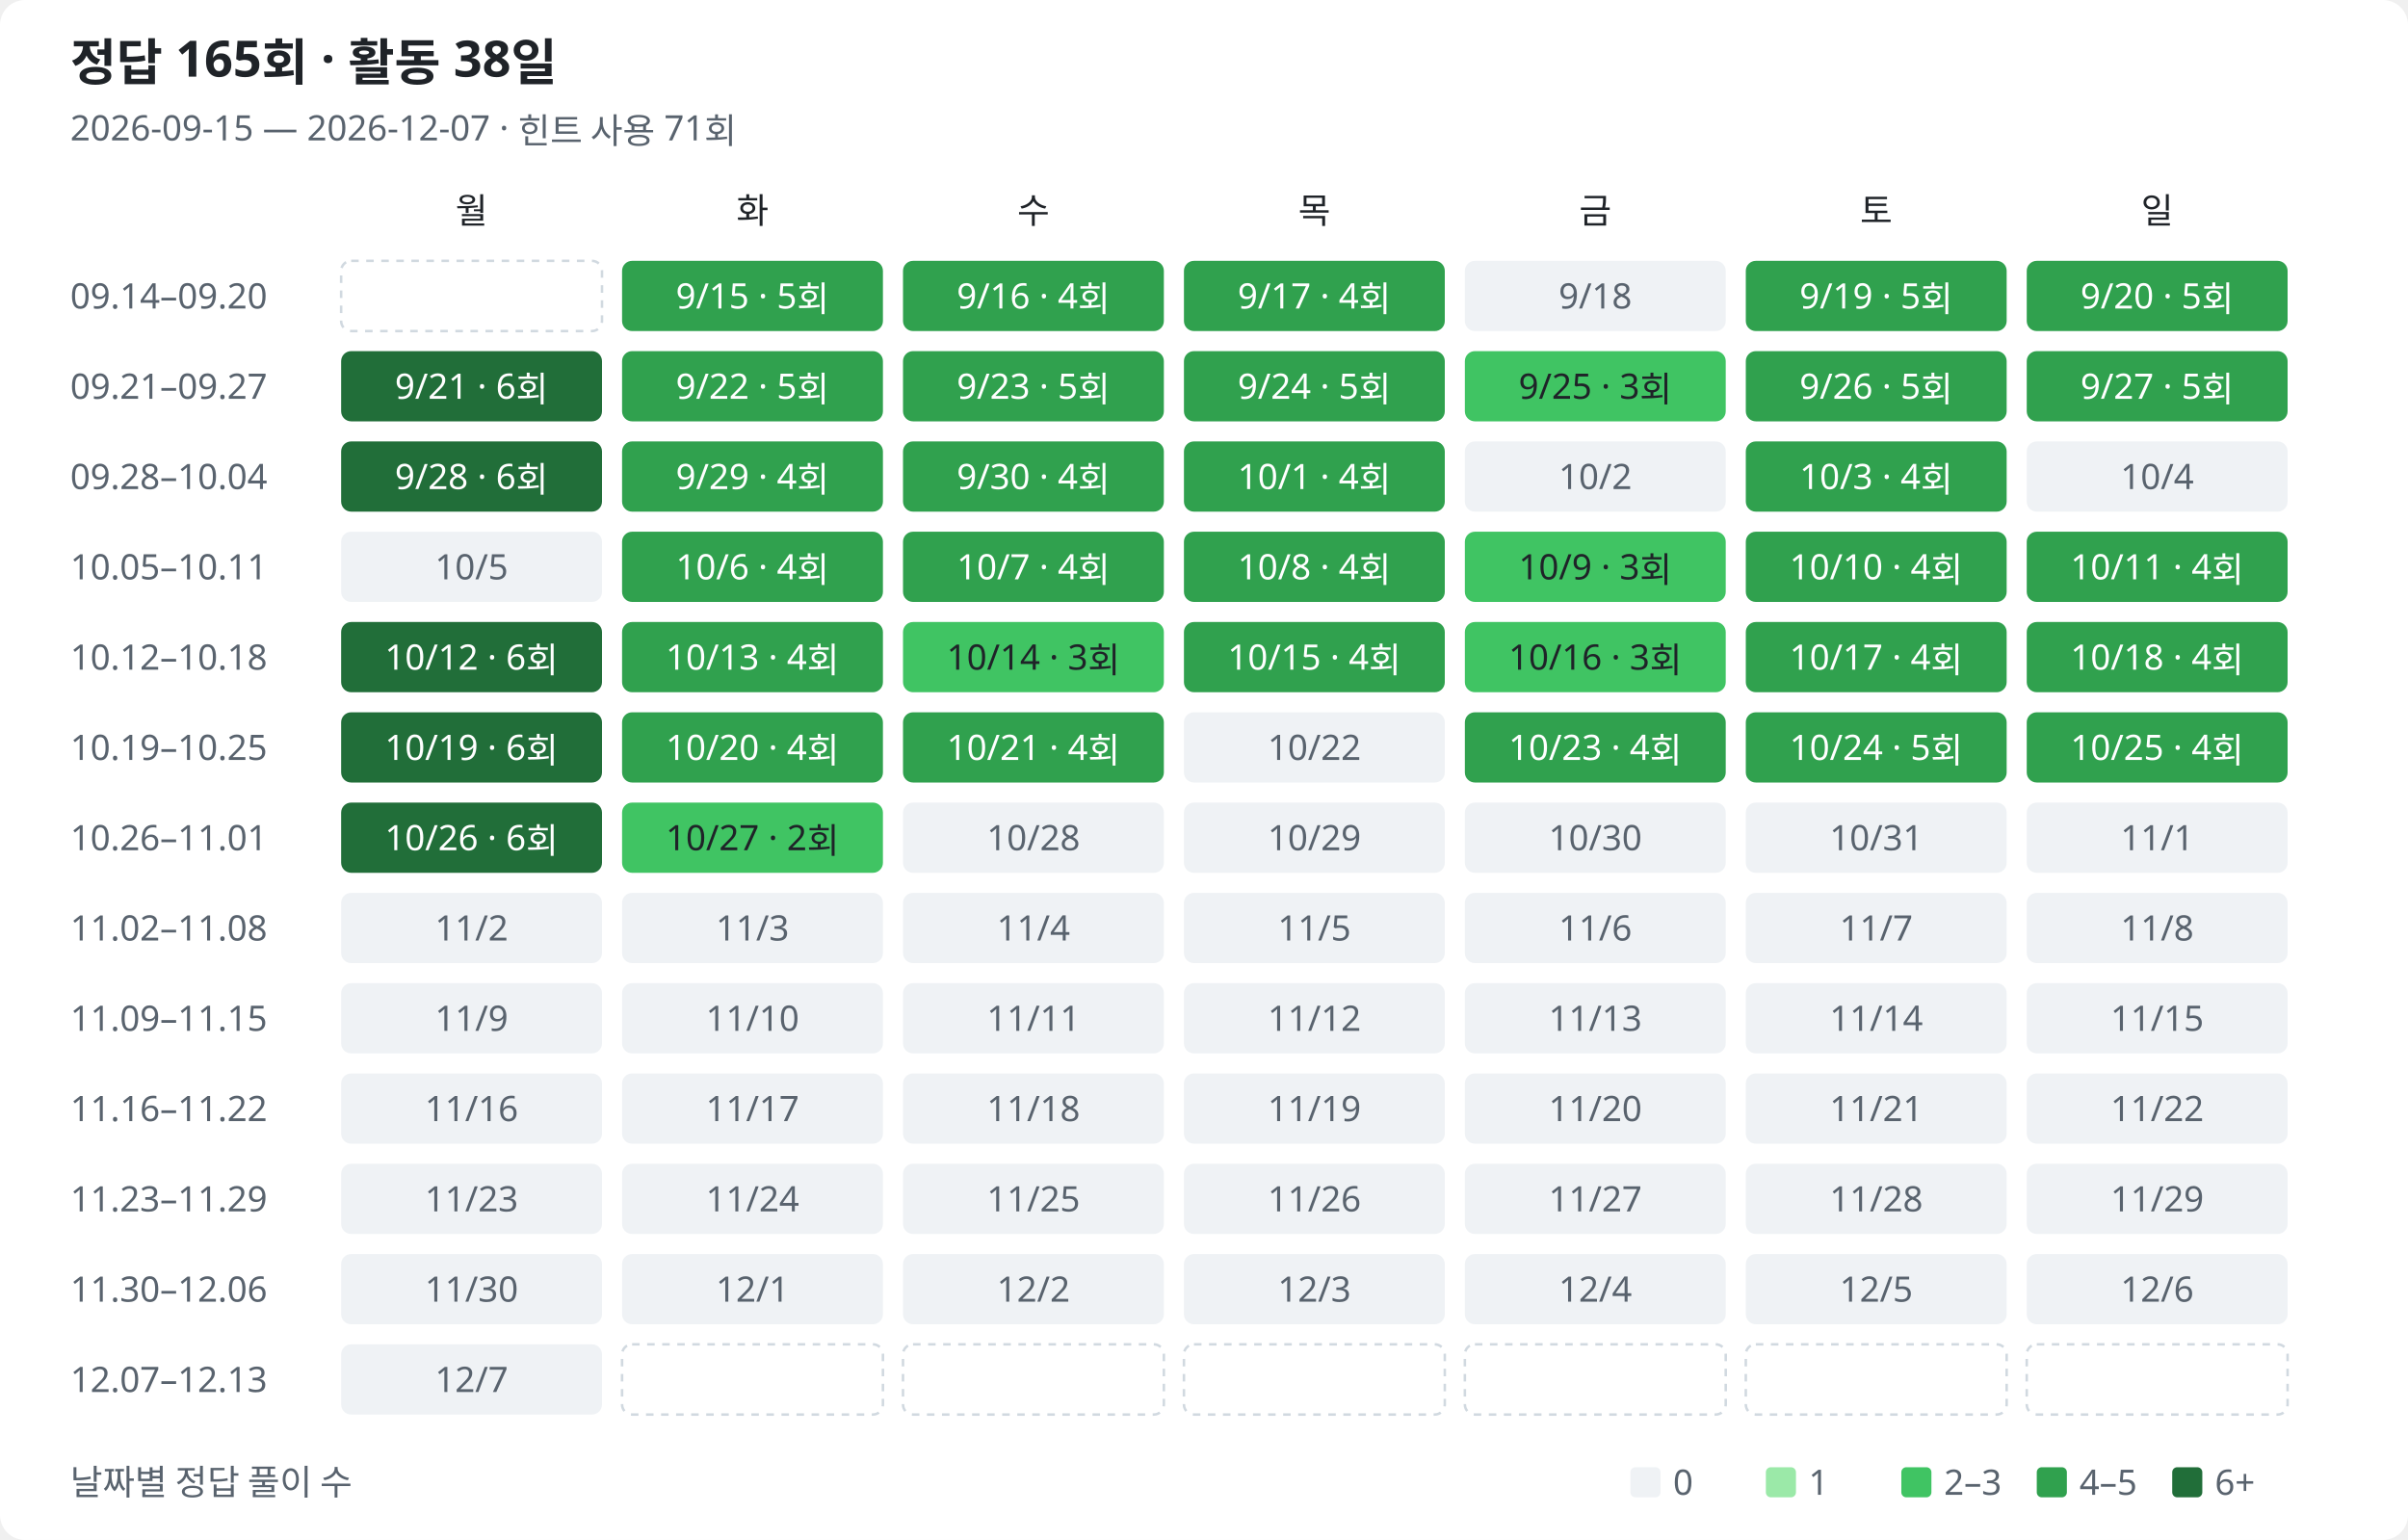
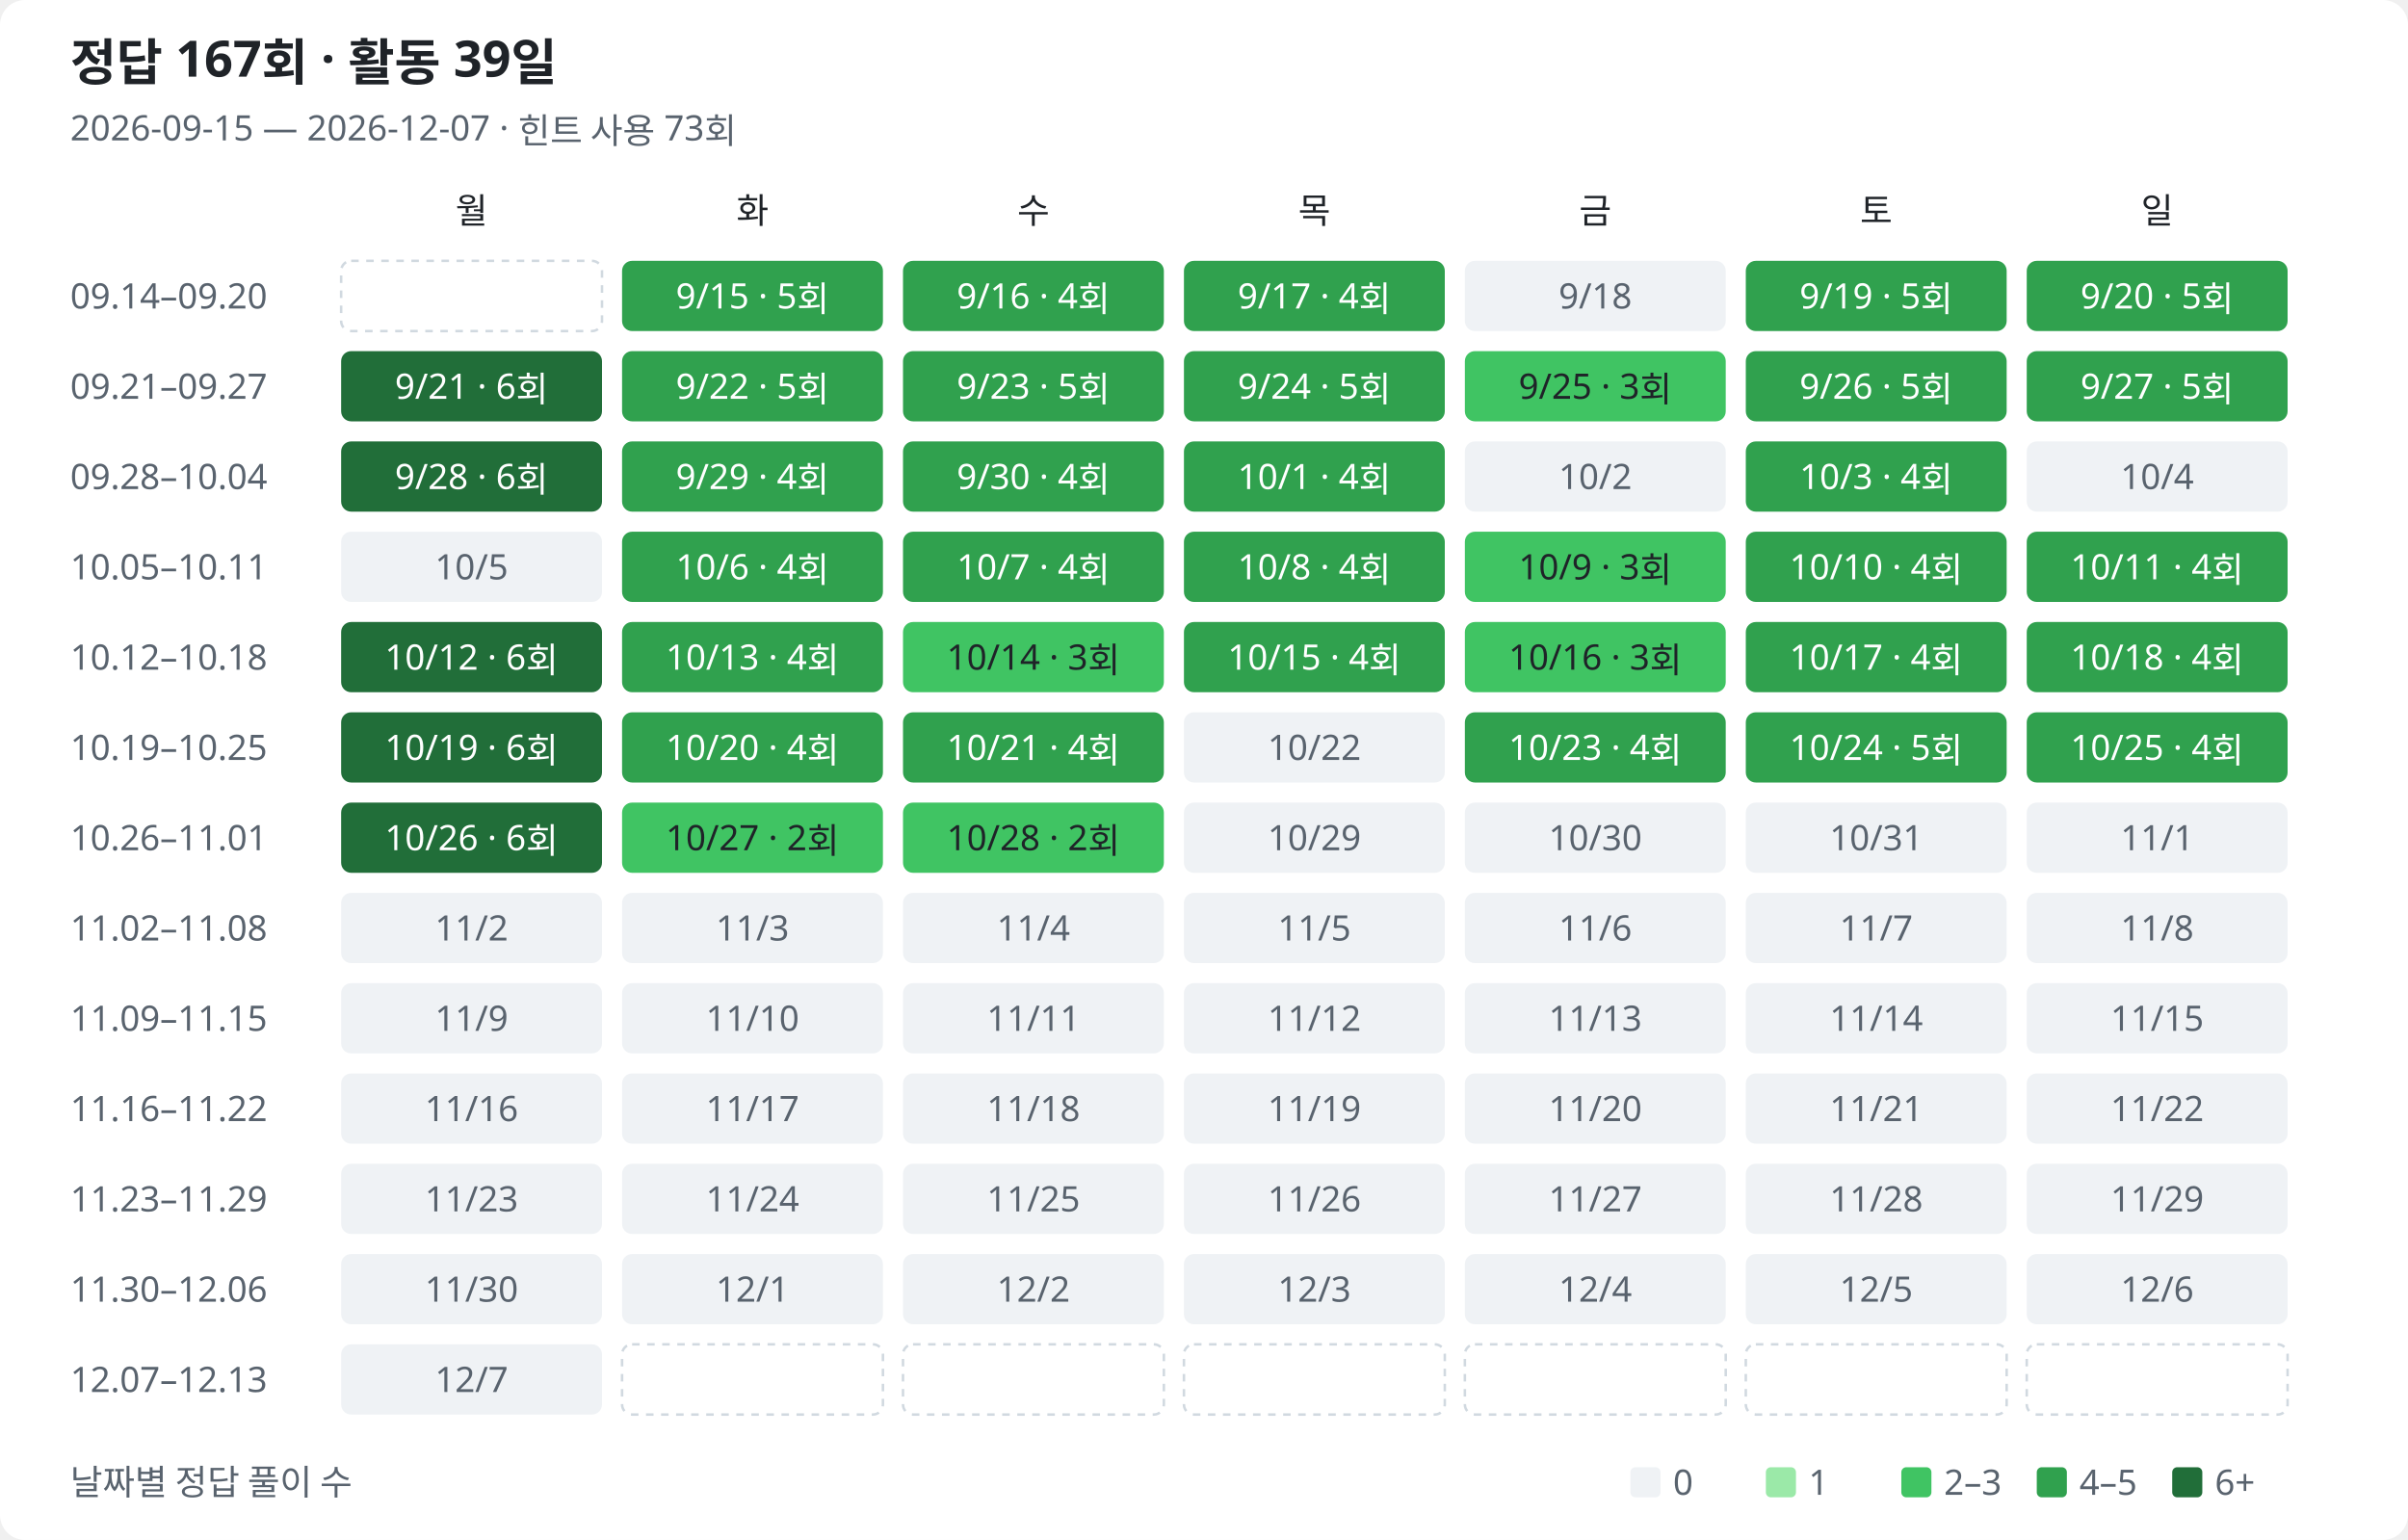
<svg xmlns="http://www.w3.org/2000/svg" width="960" height="614" viewBox="0 0 960 614" role="img" aria-labelledby="title description">
  <style>
text{font-family:Segoe UI,Malgun Gothic,sans-serif;fill:#1f2328;font-size:14px}.muted{fill:#59636e}.heading{font-size:20px;font-weight:600}.bg{fill:#fff}.l0{fill:#eff2f5}.l1{fill:#9be9a8}.l2{fill:#40c463}.l3{fill:#30a14e}.l4{fill:#216e39}.on-fill{fill:#fff}.outside{fill:none;stroke:#d1d9e0;stroke-dasharray:3 3}
@media(prefers-color-scheme:dark){text{fill:#e6edf3}.muted{fill:#9198a1}.bg{fill:#0d1117}.l0{fill:#161b22}.l1{fill:#0e4429}.l2{fill:#006d32}.l3{fill:#26a641}.l4{fill:#39d353}.on-fill{fill:#0d1117}.low-fill{fill:#e6edf3}.outside{stroke:#30363d}}
</style>
  <rect class="bg" width="960" height="614" rx="10" />
-   <text class="heading" x="28" y="32">정답 165회 · 활동 38일</text>
-   <text class="muted" x="28" y="56">2026-09-15 — 2026-12-07 · 힌트 사용 71회</text>
+   <text class="heading" x="28" y="32">정답 167회 · 활동 39일</text>
+   <text class="muted" x="28" y="56">2026-09-15 — 2026-12-07 · 힌트 사용 73회</text>
  <text class="weekday" x="188" y="89" text-anchor="middle">월</text>
  <text class="weekday" x="300" y="89" text-anchor="middle">화</text>
  <text class="weekday" x="412" y="89" text-anchor="middle">수</text>
  <text class="weekday" x="524" y="89" text-anchor="middle">목</text>
  <text class="weekday" x="636" y="89" text-anchor="middle">금</text>
  <text class="weekday" x="748" y="89" text-anchor="middle">토</text>
  <text class="weekday" x="860" y="89" text-anchor="middle">일</text>
  <text class="muted" x="28" y="123">09.14–09.20</text>
  <rect class="outside" x="136" y="104" width="104" height="28" rx="4" />
  <rect class="l3" data-date="2026-09-15" data-count="5" data-row="0" data-col="1" x="248" y="104" width="104" height="28" rx="4" />
  <text class="on-fill" x="300" y="123" text-anchor="middle">9/15 · 5회</text>
  <rect class="l3" data-date="2026-09-16" data-count="4" data-row="0" data-col="2" x="360" y="104" width="104" height="28" rx="4" />
  <text class="on-fill" x="412" y="123" text-anchor="middle">9/16 · 4회</text>
  <rect class="l3" data-date="2026-09-17" data-count="4" data-row="0" data-col="3" x="472" y="104" width="104" height="28" rx="4" />
  <text class="on-fill" x="524" y="123" text-anchor="middle">9/17 · 4회</text>
  <rect class="l0" data-date="2026-09-18" data-count="0" data-row="0" data-col="4" x="584" y="104" width="104" height="28" rx="4" />
  <text class="muted" x="636" y="123" text-anchor="middle">9/18</text>
  <rect class="l3" data-date="2026-09-19" data-count="5" data-row="0" data-col="5" x="696" y="104" width="104" height="28" rx="4" />
  <text class="on-fill" x="748" y="123" text-anchor="middle">9/19 · 5회</text>
  <rect class="l3" data-date="2026-09-20" data-count="5" data-row="0" data-col="6" x="808" y="104" width="104" height="28" rx="4" />
  <text class="on-fill" x="860" y="123" text-anchor="middle">9/20 · 5회</text>
  <text class="muted" x="28" y="159">09.21–09.27</text>
  <rect class="l4" data-date="2026-09-21" data-count="6" data-row="1" data-col="0" x="136" y="140" width="104" height="28" rx="4" />
  <text class="on-fill" x="188" y="159" text-anchor="middle">9/21 · 6회</text>
  <rect class="l3" data-date="2026-09-22" data-count="5" data-row="1" data-col="1" x="248" y="140" width="104" height="28" rx="4" />
  <text class="on-fill" x="300" y="159" text-anchor="middle">9/22 · 5회</text>
  <rect class="l3" data-date="2026-09-23" data-count="5" data-row="1" data-col="2" x="360" y="140" width="104" height="28" rx="4" />
  <text class="on-fill" x="412" y="159" text-anchor="middle">9/23 · 5회</text>
  <rect class="l3" data-date="2026-09-24" data-count="5" data-row="1" data-col="3" x="472" y="140" width="104" height="28" rx="4" />
  <text class="on-fill" x="524" y="159" text-anchor="middle">9/24 · 5회</text>
  <rect class="l2" data-date="2026-09-25" data-count="3" data-row="1" data-col="4" x="584" y="140" width="104" height="28" rx="4" />
  <text class="low-fill" x="636" y="159" text-anchor="middle">9/25 · 3회</text>
  <rect class="l3" data-date="2026-09-26" data-count="5" data-row="1" data-col="5" x="696" y="140" width="104" height="28" rx="4" />
  <text class="on-fill" x="748" y="159" text-anchor="middle">9/26 · 5회</text>
  <rect class="l3" data-date="2026-09-27" data-count="5" data-row="1" data-col="6" x="808" y="140" width="104" height="28" rx="4" />
  <text class="on-fill" x="860" y="159" text-anchor="middle">9/27 · 5회</text>
  <text class="muted" x="28" y="195">09.28–10.04</text>
  <rect class="l4" data-date="2026-09-28" data-count="6" data-row="2" data-col="0" x="136" y="176" width="104" height="28" rx="4" />
  <text class="on-fill" x="188" y="195" text-anchor="middle">9/28 · 6회</text>
  <rect class="l3" data-date="2026-09-29" data-count="4" data-row="2" data-col="1" x="248" y="176" width="104" height="28" rx="4" />
  <text class="on-fill" x="300" y="195" text-anchor="middle">9/29 · 4회</text>
  <rect class="l3" data-date="2026-09-30" data-count="4" data-row="2" data-col="2" x="360" y="176" width="104" height="28" rx="4" />
  <text class="on-fill" x="412" y="195" text-anchor="middle">9/30 · 4회</text>
  <rect class="l3" data-date="2026-10-01" data-count="4" data-row="2" data-col="3" x="472" y="176" width="104" height="28" rx="4" />
  <text class="on-fill" x="524" y="195" text-anchor="middle">10/1 · 4회</text>
  <rect class="l0" data-date="2026-10-02" data-count="0" data-row="2" data-col="4" x="584" y="176" width="104" height="28" rx="4" />
  <text class="muted" x="636" y="195" text-anchor="middle">10/2</text>
  <rect class="l3" data-date="2026-10-03" data-count="4" data-row="2" data-col="5" x="696" y="176" width="104" height="28" rx="4" />
  <text class="on-fill" x="748" y="195" text-anchor="middle">10/3 · 4회</text>
  <rect class="l0" data-date="2026-10-04" data-count="0" data-row="2" data-col="6" x="808" y="176" width="104" height="28" rx="4" />
  <text class="muted" x="860" y="195" text-anchor="middle">10/4</text>
  <text class="muted" x="28" y="231">10.05–10.11</text>
  <rect class="l0" data-date="2026-10-05" data-count="0" data-row="3" data-col="0" x="136" y="212" width="104" height="28" rx="4" />
  <text class="muted" x="188" y="231" text-anchor="middle">10/5</text>
  <rect class="l3" data-date="2026-10-06" data-count="4" data-row="3" data-col="1" x="248" y="212" width="104" height="28" rx="4" />
  <text class="on-fill" x="300" y="231" text-anchor="middle">10/6 · 4회</text>
  <rect class="l3" data-date="2026-10-07" data-count="4" data-row="3" data-col="2" x="360" y="212" width="104" height="28" rx="4" />
  <text class="on-fill" x="412" y="231" text-anchor="middle">10/7 · 4회</text>
  <rect class="l3" data-date="2026-10-08" data-count="4" data-row="3" data-col="3" x="472" y="212" width="104" height="28" rx="4" />
  <text class="on-fill" x="524" y="231" text-anchor="middle">10/8 · 4회</text>
  <rect class="l2" data-date="2026-10-09" data-count="3" data-row="3" data-col="4" x="584" y="212" width="104" height="28" rx="4" />
  <text class="low-fill" x="636" y="231" text-anchor="middle">10/9 · 3회</text>
  <rect class="l3" data-date="2026-10-10" data-count="4" data-row="3" data-col="5" x="696" y="212" width="104" height="28" rx="4" />
  <text class="on-fill" x="748" y="231" text-anchor="middle">10/10 · 4회</text>
  <rect class="l3" data-date="2026-10-11" data-count="4" data-row="3" data-col="6" x="808" y="212" width="104" height="28" rx="4" />
  <text class="on-fill" x="860" y="231" text-anchor="middle">10/11 · 4회</text>
  <text class="muted" x="28" y="267">10.12–10.18</text>
  <rect class="l4" data-date="2026-10-12" data-count="6" data-row="4" data-col="0" x="136" y="248" width="104" height="28" rx="4" />
  <text class="on-fill" x="188" y="267" text-anchor="middle">10/12 · 6회</text>
  <rect class="l3" data-date="2026-10-13" data-count="4" data-row="4" data-col="1" x="248" y="248" width="104" height="28" rx="4" />
  <text class="on-fill" x="300" y="267" text-anchor="middle">10/13 · 4회</text>
  <rect class="l2" data-date="2026-10-14" data-count="3" data-row="4" data-col="2" x="360" y="248" width="104" height="28" rx="4" />
  <text class="low-fill" x="412" y="267" text-anchor="middle">10/14 · 3회</text>
  <rect class="l3" data-date="2026-10-15" data-count="4" data-row="4" data-col="3" x="472" y="248" width="104" height="28" rx="4" />
  <text class="on-fill" x="524" y="267" text-anchor="middle">10/15 · 4회</text>
  <rect class="l2" data-date="2026-10-16" data-count="3" data-row="4" data-col="4" x="584" y="248" width="104" height="28" rx="4" />
  <text class="low-fill" x="636" y="267" text-anchor="middle">10/16 · 3회</text>
  <rect class="l3" data-date="2026-10-17" data-count="4" data-row="4" data-col="5" x="696" y="248" width="104" height="28" rx="4" />
  <text class="on-fill" x="748" y="267" text-anchor="middle">10/17 · 4회</text>
  <rect class="l3" data-date="2026-10-18" data-count="4" data-row="4" data-col="6" x="808" y="248" width="104" height="28" rx="4" />
  <text class="on-fill" x="860" y="267" text-anchor="middle">10/18 · 4회</text>
  <text class="muted" x="28" y="303">10.19–10.25</text>
  <rect class="l4" data-date="2026-10-19" data-count="6" data-row="5" data-col="0" x="136" y="284" width="104" height="28" rx="4" />
  <text class="on-fill" x="188" y="303" text-anchor="middle">10/19 · 6회</text>
  <rect class="l3" data-date="2026-10-20" data-count="4" data-row="5" data-col="1" x="248" y="284" width="104" height="28" rx="4" />
  <text class="on-fill" x="300" y="303" text-anchor="middle">10/20 · 4회</text>
  <rect class="l3" data-date="2026-10-21" data-count="4" data-row="5" data-col="2" x="360" y="284" width="104" height="28" rx="4" />
  <text class="on-fill" x="412" y="303" text-anchor="middle">10/21 · 4회</text>
  <rect class="l0" data-date="2026-10-22" data-count="0" data-row="5" data-col="3" x="472" y="284" width="104" height="28" rx="4" />
  <text class="muted" x="524" y="303" text-anchor="middle">10/22</text>
  <rect class="l3" data-date="2026-10-23" data-count="4" data-row="5" data-col="4" x="584" y="284" width="104" height="28" rx="4" />
  <text class="on-fill" x="636" y="303" text-anchor="middle">10/23 · 4회</text>
  <rect class="l3" data-date="2026-10-24" data-count="5" data-row="5" data-col="5" x="696" y="284" width="104" height="28" rx="4" />
  <text class="on-fill" x="748" y="303" text-anchor="middle">10/24 · 5회</text>
  <rect class="l3" data-date="2026-10-25" data-count="4" data-row="5" data-col="6" x="808" y="284" width="104" height="28" rx="4" />
  <text class="on-fill" x="860" y="303" text-anchor="middle">10/25 · 4회</text>
  <text class="muted" x="28" y="339">10.26–11.01</text>
  <rect class="l4" data-date="2026-10-26" data-count="6" data-row="6" data-col="0" x="136" y="320" width="104" height="28" rx="4" />
  <text class="on-fill" x="188" y="339" text-anchor="middle">10/26 · 6회</text>
  <rect class="l2" data-date="2026-10-27" data-count="2" data-row="6" data-col="1" x="248" y="320" width="104" height="28" rx="4" />
  <text class="low-fill" x="300" y="339" text-anchor="middle">10/27 · 2회</text>
-   <rect class="l0" data-date="2026-10-28" data-count="0" data-row="6" data-col="2" x="360" y="320" width="104" height="28" rx="4" />
-   <text class="muted" x="412" y="339" text-anchor="middle">10/28</text>
+   <rect class="l2" data-date="2026-10-28" data-count="2" data-row="6" data-col="2" x="360" y="320" width="104" height="28" rx="4" />
+   <text class="low-fill" x="412" y="339" text-anchor="middle">10/28 · 2회</text>
  <rect class="l0" data-date="2026-10-29" data-count="0" data-row="6" data-col="3" x="472" y="320" width="104" height="28" rx="4" />
  <text class="muted" x="524" y="339" text-anchor="middle">10/29</text>
  <rect class="l0" data-date="2026-10-30" data-count="0" data-row="6" data-col="4" x="584" y="320" width="104" height="28" rx="4" />
  <text class="muted" x="636" y="339" text-anchor="middle">10/30</text>
  <rect class="l0" data-date="2026-10-31" data-count="0" data-row="6" data-col="5" x="696" y="320" width="104" height="28" rx="4" />
  <text class="muted" x="748" y="339" text-anchor="middle">10/31</text>
  <rect class="l0" data-date="2026-11-01" data-count="0" data-row="6" data-col="6" x="808" y="320" width="104" height="28" rx="4" />
  <text class="muted" x="860" y="339" text-anchor="middle">11/1</text>
  <text class="muted" x="28" y="375">11.02–11.08</text>
  <rect class="l0" data-date="2026-11-02" data-count="0" data-row="7" data-col="0" x="136" y="356" width="104" height="28" rx="4" />
  <text class="muted" x="188" y="375" text-anchor="middle">11/2</text>
  <rect class="l0" data-date="2026-11-03" data-count="0" data-row="7" data-col="1" x="248" y="356" width="104" height="28" rx="4" />
  <text class="muted" x="300" y="375" text-anchor="middle">11/3</text>
  <rect class="l0" data-date="2026-11-04" data-count="0" data-row="7" data-col="2" x="360" y="356" width="104" height="28" rx="4" />
  <text class="muted" x="412" y="375" text-anchor="middle">11/4</text>
  <rect class="l0" data-date="2026-11-05" data-count="0" data-row="7" data-col="3" x="472" y="356" width="104" height="28" rx="4" />
  <text class="muted" x="524" y="375" text-anchor="middle">11/5</text>
  <rect class="l0" data-date="2026-11-06" data-count="0" data-row="7" data-col="4" x="584" y="356" width="104" height="28" rx="4" />
  <text class="muted" x="636" y="375" text-anchor="middle">11/6</text>
  <rect class="l0" data-date="2026-11-07" data-count="0" data-row="7" data-col="5" x="696" y="356" width="104" height="28" rx="4" />
  <text class="muted" x="748" y="375" text-anchor="middle">11/7</text>
  <rect class="l0" data-date="2026-11-08" data-count="0" data-row="7" data-col="6" x="808" y="356" width="104" height="28" rx="4" />
  <text class="muted" x="860" y="375" text-anchor="middle">11/8</text>
  <text class="muted" x="28" y="411">11.09–11.15</text>
  <rect class="l0" data-date="2026-11-09" data-count="0" data-row="8" data-col="0" x="136" y="392" width="104" height="28" rx="4" />
  <text class="muted" x="188" y="411" text-anchor="middle">11/9</text>
  <rect class="l0" data-date="2026-11-10" data-count="0" data-row="8" data-col="1" x="248" y="392" width="104" height="28" rx="4" />
  <text class="muted" x="300" y="411" text-anchor="middle">11/10</text>
  <rect class="l0" data-date="2026-11-11" data-count="0" data-row="8" data-col="2" x="360" y="392" width="104" height="28" rx="4" />
  <text class="muted" x="412" y="411" text-anchor="middle">11/11</text>
  <rect class="l0" data-date="2026-11-12" data-count="0" data-row="8" data-col="3" x="472" y="392" width="104" height="28" rx="4" />
  <text class="muted" x="524" y="411" text-anchor="middle">11/12</text>
  <rect class="l0" data-date="2026-11-13" data-count="0" data-row="8" data-col="4" x="584" y="392" width="104" height="28" rx="4" />
  <text class="muted" x="636" y="411" text-anchor="middle">11/13</text>
  <rect class="l0" data-date="2026-11-14" data-count="0" data-row="8" data-col="5" x="696" y="392" width="104" height="28" rx="4" />
  <text class="muted" x="748" y="411" text-anchor="middle">11/14</text>
  <rect class="l0" data-date="2026-11-15" data-count="0" data-row="8" data-col="6" x="808" y="392" width="104" height="28" rx="4" />
  <text class="muted" x="860" y="411" text-anchor="middle">11/15</text>
  <text class="muted" x="28" y="447">11.16–11.22</text>
  <rect class="l0" data-date="2026-11-16" data-count="0" data-row="9" data-col="0" x="136" y="428" width="104" height="28" rx="4" />
  <text class="muted" x="188" y="447" text-anchor="middle">11/16</text>
  <rect class="l0" data-date="2026-11-17" data-count="0" data-row="9" data-col="1" x="248" y="428" width="104" height="28" rx="4" />
  <text class="muted" x="300" y="447" text-anchor="middle">11/17</text>
  <rect class="l0" data-date="2026-11-18" data-count="0" data-row="9" data-col="2" x="360" y="428" width="104" height="28" rx="4" />
  <text class="muted" x="412" y="447" text-anchor="middle">11/18</text>
  <rect class="l0" data-date="2026-11-19" data-count="0" data-row="9" data-col="3" x="472" y="428" width="104" height="28" rx="4" />
  <text class="muted" x="524" y="447" text-anchor="middle">11/19</text>
  <rect class="l0" data-date="2026-11-20" data-count="0" data-row="9" data-col="4" x="584" y="428" width="104" height="28" rx="4" />
  <text class="muted" x="636" y="447" text-anchor="middle">11/20</text>
  <rect class="l0" data-date="2026-11-21" data-count="0" data-row="9" data-col="5" x="696" y="428" width="104" height="28" rx="4" />
  <text class="muted" x="748" y="447" text-anchor="middle">11/21</text>
  <rect class="l0" data-date="2026-11-22" data-count="0" data-row="9" data-col="6" x="808" y="428" width="104" height="28" rx="4" />
  <text class="muted" x="860" y="447" text-anchor="middle">11/22</text>
  <text class="muted" x="28" y="483">11.23–11.29</text>
  <rect class="l0" data-date="2026-11-23" data-count="0" data-row="10" data-col="0" x="136" y="464" width="104" height="28" rx="4" />
  <text class="muted" x="188" y="483" text-anchor="middle">11/23</text>
  <rect class="l0" data-date="2026-11-24" data-count="0" data-row="10" data-col="1" x="248" y="464" width="104" height="28" rx="4" />
  <text class="muted" x="300" y="483" text-anchor="middle">11/24</text>
  <rect class="l0" data-date="2026-11-25" data-count="0" data-row="10" data-col="2" x="360" y="464" width="104" height="28" rx="4" />
  <text class="muted" x="412" y="483" text-anchor="middle">11/25</text>
  <rect class="l0" data-date="2026-11-26" data-count="0" data-row="10" data-col="3" x="472" y="464" width="104" height="28" rx="4" />
  <text class="muted" x="524" y="483" text-anchor="middle">11/26</text>
  <rect class="l0" data-date="2026-11-27" data-count="0" data-row="10" data-col="4" x="584" y="464" width="104" height="28" rx="4" />
  <text class="muted" x="636" y="483" text-anchor="middle">11/27</text>
  <rect class="l0" data-date="2026-11-28" data-count="0" data-row="10" data-col="5" x="696" y="464" width="104" height="28" rx="4" />
  <text class="muted" x="748" y="483" text-anchor="middle">11/28</text>
  <rect class="l0" data-date="2026-11-29" data-count="0" data-row="10" data-col="6" x="808" y="464" width="104" height="28" rx="4" />
  <text class="muted" x="860" y="483" text-anchor="middle">11/29</text>
  <text class="muted" x="28" y="519">11.30–12.06</text>
  <rect class="l0" data-date="2026-11-30" data-count="0" data-row="11" data-col="0" x="136" y="500" width="104" height="28" rx="4" />
  <text class="muted" x="188" y="519" text-anchor="middle">11/30</text>
  <rect class="l0" data-date="2026-12-01" data-count="0" data-row="11" data-col="1" x="248" y="500" width="104" height="28" rx="4" />
  <text class="muted" x="300" y="519" text-anchor="middle">12/1</text>
  <rect class="l0" data-date="2026-12-02" data-count="0" data-row="11" data-col="2" x="360" y="500" width="104" height="28" rx="4" />
  <text class="muted" x="412" y="519" text-anchor="middle">12/2</text>
  <rect class="l0" data-date="2026-12-03" data-count="0" data-row="11" data-col="3" x="472" y="500" width="104" height="28" rx="4" />
  <text class="muted" x="524" y="519" text-anchor="middle">12/3</text>
  <rect class="l0" data-date="2026-12-04" data-count="0" data-row="11" data-col="4" x="584" y="500" width="104" height="28" rx="4" />
  <text class="muted" x="636" y="519" text-anchor="middle">12/4</text>
  <rect class="l0" data-date="2026-12-05" data-count="0" data-row="11" data-col="5" x="696" y="500" width="104" height="28" rx="4" />
  <text class="muted" x="748" y="519" text-anchor="middle">12/5</text>
  <rect class="l0" data-date="2026-12-06" data-count="0" data-row="11" data-col="6" x="808" y="500" width="104" height="28" rx="4" />
  <text class="muted" x="860" y="519" text-anchor="middle">12/6</text>
  <text class="muted" x="28" y="555">12.07–12.13</text>
  <rect class="l0" data-date="2026-12-07" data-count="0" data-row="12" data-col="0" x="136" y="536" width="104" height="28" rx="4" />
  <text class="muted" x="188" y="555" text-anchor="middle">12/7</text>
  <rect class="outside" x="248" y="536" width="104" height="28" rx="4" />
  <rect class="outside" x="360" y="536" width="104" height="28" rx="4" />
  <rect class="outside" x="472" y="536" width="104" height="28" rx="4" />
  <rect class="outside" x="584" y="536" width="104" height="28" rx="4" />
  <rect class="outside" x="696" y="536" width="104" height="28" rx="4" />
  <rect class="outside" x="808" y="536" width="104" height="28" rx="4" />
  <text class="muted" x="28" y="596">날짜별 정답 풀이 수</text>
  <rect class="l0" x="650" y="585" width="12" height="12" rx="2" />
  <text class="muted" x="667" y="596">0</text>
  <rect class="l1" x="704" y="585" width="12" height="12" rx="2" />
  <text class="muted" x="721" y="596">1</text>
  <rect class="l2" x="758" y="585" width="12" height="12" rx="2" />
  <text class="muted" x="775" y="596">2–3</text>
  <rect class="l3" x="812" y="585" width="12" height="12" rx="2" />
  <text class="muted" x="829" y="596">4–5</text>
  <rect class="l4" x="866" y="585" width="12" height="12" rx="2" />
  <text class="muted" x="883" y="596">6+</text>
</svg>
